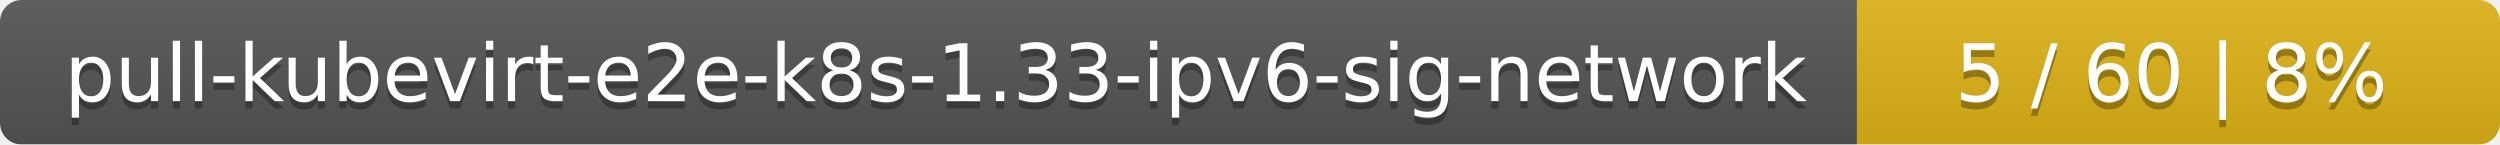
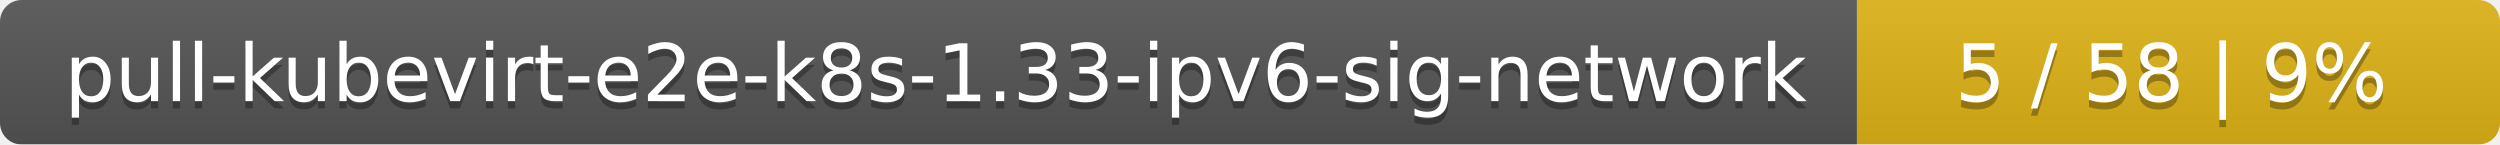
<svg xmlns="http://www.w3.org/2000/svg" width="346" height="20">
  <linearGradient id="smooth" x2="0" y2="100%">
    <stop offset="0" stop-color="#bbb" stop-opacity=".1" />
    <stop offset="1" stop-opacity=".1" />
  </linearGradient>
  <mask id="round">
    <rect width="346" height="20" rx="3" fill="#fff" />
  </mask>
  <g mask="url(#round)">
    <rect width="257" height="20" fill="#555" />
    <rect x="257" width="89" height="20" fill="#dfb317" />
    <rect width="346" height="20" fill="url(#smooth)" />
  </g>
  <g fill="#fff" text-anchor="middle" font-family="DejaVu Sans,Verdana,Geneva,sans-serif" font-size="11">
    <text x="129.5" y="15" fill="#010101" fill-opacity=".3">pull-kubevirt-e2e-k8s-1.33-ipv6-sig-network</text>
    <text x="129.5" y="14">pull-kubevirt-e2e-k8s-1.33-ipv6-sig-network</text>
-     <text x="300.5" y="15" fill="#010101" fill-opacity=".3">5 / 60    |    8%</text>
-     <text x="300.5" y="14">5 / 60    |    8%</text>
+     <text x="300.5" y="15" fill="#010101" fill-opacity=".3">5 / 58    |    9%</text>
+     <text x="300.5" y="14">5 / 58    |    9%</text>
  </g>
</svg>
